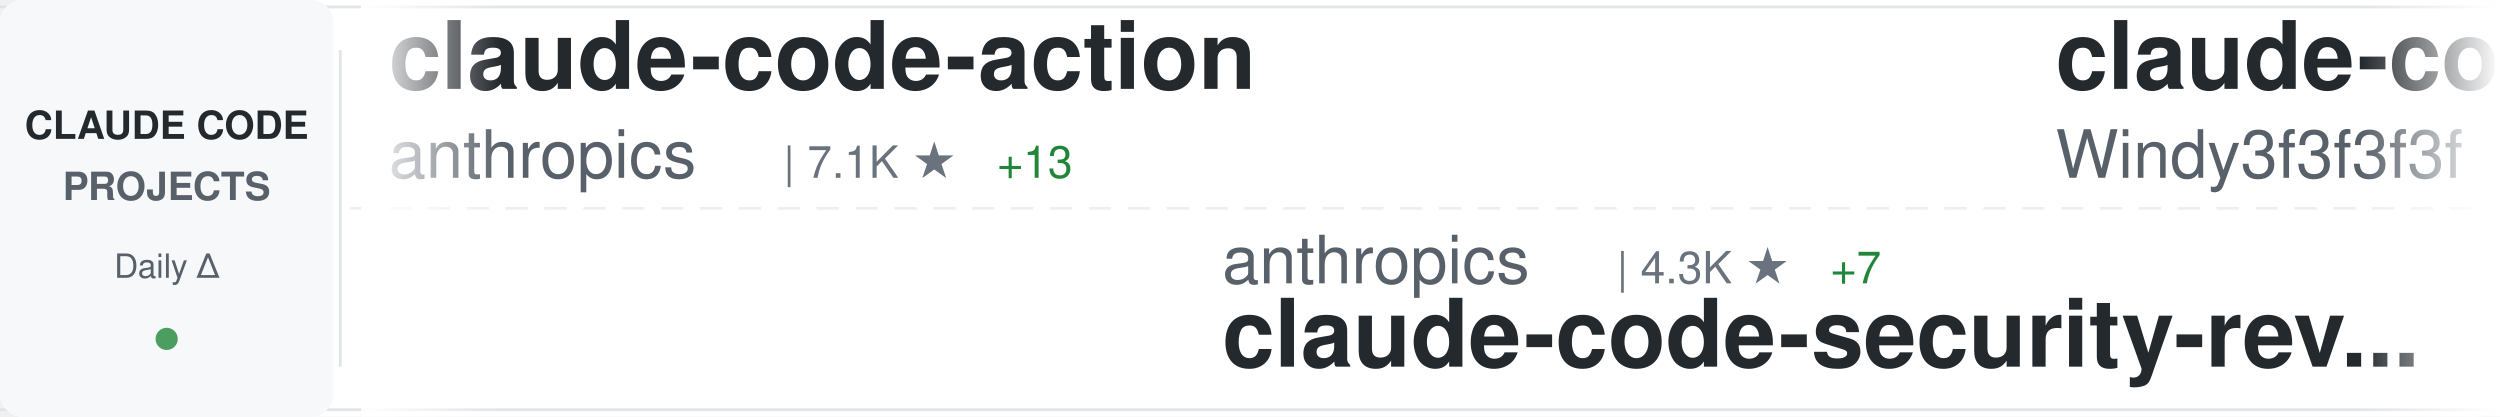
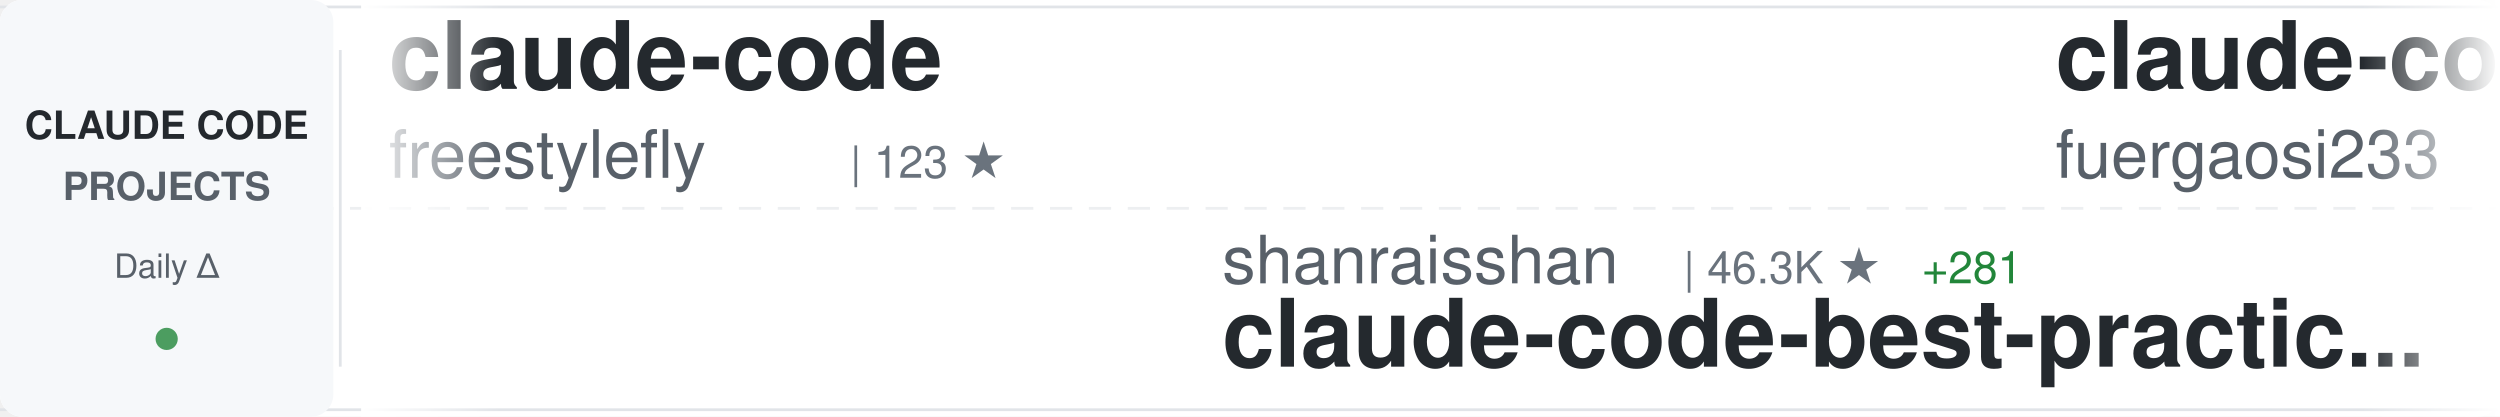
<svg xmlns="http://www.w3.org/2000/svg" width="900" height="150">
  <defs>
    <linearGradient id="awesomeLeftFade" x1="0%" y1="0%" x2="100%" y2="0%">
      <stop offset="0%" style="stop-color:#ffffff;stop-opacity:1" />
      <stop offset="100%" style="stop-color:#ffffff;stop-opacity:0" />
    </linearGradient>
    <linearGradient id="awesomeRightFade" x1="0%" y1="0%" x2="100%" y2="0%">
      <stop offset="0%" style="stop-color:#ffffff;stop-opacity:0" />
      <stop offset="100%" style="stop-color:#ffffff;stop-opacity:1" />
    </linearGradient>
  </defs>
  <rect width="900" height="150" fill="#ffffff" rx="8" />
  <rect x="0" y="2" width="900" height="1" fill="#e1e4e8" />
  <rect x="0" y="147" width="900" height="1" fill="#e1e4e8" />
  <line x1="0" y1="75" x2="900" y2="75" stroke="#e1e4e8" stroke-width="1" stroke-dasharray="8 6" opacity="0.6" />
  <rect x="0" y="0" width="120" height="150" fill="#f6f8fa" rx="8" />
  <text x="60" y="50" font-family="-apple-system, BlinkMacSystemFont, 'Segoe UI', Helvetica, Arial, sans-serif" font-size="14" font-weight="600" fill="#24292e" text-anchor="middle">CLAUDE CODE</text>
  <text x="60" y="72" font-family="-apple-system, BlinkMacSystemFont, 'Segoe UI', Helvetica, Arial, sans-serif" font-size="14" font-weight="600" fill="#586069" text-anchor="middle">PROJECTS</text>
  <text x="60" y="100" font-family="-apple-system, BlinkMacSystemFont, 'Segoe UI', Helvetica, Arial, sans-serif" font-size="12" font-weight="500" fill="#586069" text-anchor="middle">Daily Δ</text>
  <circle cx="60" cy="122" r="4" fill="#22863a" opacity="0.8" />
  <rect x="122" y="18" width="1" height="114" fill="#e1e4e8" />
  <clipPath id="awesomeTickerClip">
    <rect x="130" y="0" width="770" height="150" />
  </clipPath>
  <g clip-path="url(#awesomeTickerClip)">
    <g id="awesomeTickerItems">
      <animateTransform attributeName="transform" attributeType="XML" type="translate" from="0 0" to="-3000 0" dur="54s" repeatCount="indefinite" />
      <g transform="translate(0, 0)">
-         <text x="140" y="32" font-family="-apple-system, BlinkMacSystemFont, 'Segoe UI', Helvetica, Arial, sans-serif" font-size="34" font-weight="600" fill="#24292e">claude-code-action</text>
-         <text x="140" y="64" font-family="-apple-system, BlinkMacSystemFont, 'Segoe UI', Helvetica, Arial, sans-serif" font-size="24" font-weight="400" fill="#586069">anthropics</text>
-         <text x="282" y="64" font-family="-apple-system, BlinkMacSystemFont, 'Segoe UI', Helvetica, Arial, sans-serif" font-size="16" font-weight="500" fill="#6a737d">| 7.1K ★</text>
-         <text x="359" y="64" font-family="-apple-system, BlinkMacSystemFont, 'Segoe UI', Helvetica, Arial, sans-serif" font-size="16" font-weight="500" fill="#22863a"> +13</text>
+         <text x="140" y="32" font-family="-apple-system, BlinkMacSystemFont, 'Segoe UI', Helvetica, Arial, sans-serif" font-size="34" font-weight="600" fill="#24292e">claude-code</text>
+         <text x="140" y="64" font-family="-apple-system, BlinkMacSystemFont, 'Segoe UI', Helvetica, Arial, sans-serif" font-size="24" font-weight="400" fill="#586069">freestylefly</text>
+         <text x="306" y="64" font-family="-apple-system, BlinkMacSystemFont, 'Segoe UI', Helvetica, Arial, sans-serif" font-size="16" font-weight="500" fill="#6a737d">| 123 ★</text>
      </g>
      <g transform="translate(300, 0)">
-         <text x="140" y="102" font-family="-apple-system, BlinkMacSystemFont, 'Segoe UI', Helvetica, Arial, sans-serif" font-size="24" font-weight="400" fill="#586069">anthropics</text>
-         <text x="282" y="102" font-family="-apple-system, BlinkMacSystemFont, 'Segoe UI', Helvetica, Arial, sans-serif" font-size="16" font-weight="500" fill="#6a737d">| 4.3K ★</text>
-         <text x="359" y="102" font-family="-apple-system, BlinkMacSystemFont, 'Segoe UI', Helvetica, Arial, sans-serif" font-size="16" font-weight="500" fill="#22863a"> +7</text>
-         <text x="140" y="132" font-family="-apple-system, BlinkMacSystemFont, 'Segoe UI', Helvetica, Arial, sans-serif" font-size="34" font-weight="600" fill="#24292e">claude-code-security-rev...</text>
+         <text x="140" y="102" font-family="-apple-system, BlinkMacSystemFont, 'Segoe UI', Helvetica, Arial, sans-serif" font-size="24" font-weight="400" fill="#586069">shanraisshan</text>
+         <text x="306" y="102" font-family="-apple-system, BlinkMacSystemFont, 'Segoe UI', Helvetica, Arial, sans-serif" font-size="16" font-weight="500" fill="#6a737d">| 46.3K ★</text>
+         <text x="392" y="102" font-family="-apple-system, BlinkMacSystemFont, 'Segoe UI', Helvetica, Arial, sans-serif" font-size="16" font-weight="500" fill="#22863a"> +281</text>
+         <text x="140" y="132" font-family="-apple-system, BlinkMacSystemFont, 'Segoe UI', Helvetica, Arial, sans-serif" font-size="34" font-weight="600" fill="#24292e">claude-code-best-practic...</text>
      </g>
      <g transform="translate(600, 0)">
-         <text x="140" y="32" font-family="-apple-system, BlinkMacSystemFont, 'Segoe UI', Helvetica, Arial, sans-serif" font-size="34" font-weight="600" fill="#24292e">claude-code-from-scratch</text>
-         <text x="140" y="64" font-family="-apple-system, BlinkMacSystemFont, 'Segoe UI', Helvetica, Arial, sans-serif" font-size="24" font-weight="400" fill="#586069">Windy3f3f3f3f</text>
-         <text x="318" y="64" font-family="-apple-system, BlinkMacSystemFont, 'Segoe UI', Helvetica, Arial, sans-serif" font-size="16" font-weight="500" fill="#6a737d">| 953 ★</text>
-         <text x="386" y="64" font-family="-apple-system, BlinkMacSystemFont, 'Segoe UI', Helvetica, Arial, sans-serif" font-size="16" font-weight="500" fill="#22863a"> +9</text>
+         <text x="140" y="32" font-family="-apple-system, BlinkMacSystemFont, 'Segoe UI', Helvetica, Arial, sans-serif" font-size="34" font-weight="600" fill="#24292e">claude-code-proxy</text>
+         <text x="140" y="64" font-family="-apple-system, BlinkMacSystemFont, 'Segoe UI', Helvetica, Arial, sans-serif" font-size="24" font-weight="400" fill="#586069">fuergaosi233</text>
+         <text x="306" y="64" font-family="-apple-system, BlinkMacSystemFont, 'Segoe UI', Helvetica, Arial, sans-serif" font-size="16" font-weight="500" fill="#6a737d">| 2.4K ★</text>
+         <text x="383" y="64" font-family="-apple-system, BlinkMacSystemFont, 'Segoe UI', Helvetica, Arial, sans-serif" font-size="16" font-weight="500" fill="#22863a"> +4</text>
      </g>
      <g transform="translate(900, 0)">
-         <text x="140" y="102" font-family="-apple-system, BlinkMacSystemFont, 'Segoe UI', Helvetica, Arial, sans-serif" font-size="24" font-weight="400" fill="#586069">diet103</text>
-         <text x="246" y="102" font-family="-apple-system, BlinkMacSystemFont, 'Segoe UI', Helvetica, Arial, sans-serif" font-size="16" font-weight="500" fill="#6a737d">| 9.5K ★</text>
-         <text x="323" y="102" font-family="-apple-system, BlinkMacSystemFont, 'Segoe UI', Helvetica, Arial, sans-serif" font-size="16" font-weight="500" fill="#22863a"> +7</text>
-         <text x="140" y="132" font-family="-apple-system, BlinkMacSystemFont, 'Segoe UI', Helvetica, Arial, sans-serif" font-size="34" font-weight="600" fill="#24292e">claude-code-infrastructu...</text>
+         <text x="140" y="102" font-family="-apple-system, BlinkMacSystemFont, 'Segoe UI', Helvetica, Arial, sans-serif" font-size="24" font-weight="400" fill="#586069">AprilNEA</text>
+         <text x="258" y="102" font-family="-apple-system, BlinkMacSystemFont, 'Segoe UI', Helvetica, Arial, sans-serif" font-size="16" font-weight="500" fill="#6a737d">| 372 ★</text>
+         <text x="140" y="132" font-family="-apple-system, BlinkMacSystemFont, 'Segoe UI', Helvetica, Arial, sans-serif" font-size="34" font-weight="600" fill="#24292e">claude-code-source</text>
      </g>
      <g transform="translate(1200, 0)">
-         <text x="140" y="32" font-family="-apple-system, BlinkMacSystemFont, 'Segoe UI', Helvetica, Arial, sans-serif" font-size="34" font-weight="600" fill="#24292e">learn-claude-code</text>
-         <text x="140" y="64" font-family="-apple-system, BlinkMacSystemFont, 'Segoe UI', Helvetica, Arial, sans-serif" font-size="24" font-weight="400" fill="#586069">shareAI-lab</text>
-         <text x="294" y="64" font-family="-apple-system, BlinkMacSystemFont, 'Segoe UI', Helvetica, Arial, sans-serif" font-size="16" font-weight="500" fill="#6a737d">| 54.6K ★</text>
-         <text x="380" y="64" font-family="-apple-system, BlinkMacSystemFont, 'Segoe UI', Helvetica, Arial, sans-serif" font-size="16" font-weight="500" fill="#22863a"> +204</text>
+         <text x="140" y="32" font-family="-apple-system, BlinkMacSystemFont, 'Segoe UI', Helvetica, Arial, sans-serif" font-size="34" font-weight="600" fill="#24292e">andrej-karpathy-skills</text>
+         <text x="140" y="64" font-family="-apple-system, BlinkMacSystemFont, 'Segoe UI', Helvetica, Arial, sans-serif" font-size="24" font-weight="400" fill="#586069">multica-ai</text>
+         <text x="282" y="64" font-family="-apple-system, BlinkMacSystemFont, 'Segoe UI', Helvetica, Arial, sans-serif" font-size="16" font-weight="500" fill="#6a737d">| 58.9K ★</text>
+         <text x="368" y="64" font-family="-apple-system, BlinkMacSystemFont, 'Segoe UI', Helvetica, Arial, sans-serif" font-size="16" font-weight="500" fill="#22863a"> +3.4K</text>
      </g>
      <g transform="translate(1500, 0)">
-         <text x="140" y="102" font-family="-apple-system, BlinkMacSystemFont, 'Segoe UI', Helvetica, Arial, sans-serif" font-size="24" font-weight="400" fill="#586069">ghuntley</text>
-         <text x="258" y="102" font-family="-apple-system, BlinkMacSystemFont, 'Segoe UI', Helvetica, Arial, sans-serif" font-size="16" font-weight="500" fill="#6a737d">| 972 ★</text>
-         <text x="140" y="132" font-family="-apple-system, BlinkMacSystemFont, 'Segoe UI', Helvetica, Arial, sans-serif" font-size="34" font-weight="600" fill="#24292e">claude-code-source-code-...</text>
+         <text x="140" y="102" font-family="-apple-system, BlinkMacSystemFont, 'Segoe UI', Helvetica, Arial, sans-serif" font-size="24" font-weight="400" fill="#586069">Maciek-roboblog</text>
+         <text x="342" y="102" font-family="-apple-system, BlinkMacSystemFont, 'Segoe UI', Helvetica, Arial, sans-serif" font-size="16" font-weight="500" fill="#6a737d">| 7.6K ★</text>
+         <text x="419" y="102" font-family="-apple-system, BlinkMacSystemFont, 'Segoe UI', Helvetica, Arial, sans-serif" font-size="16" font-weight="500" fill="#22863a"> +12</text>
+         <text x="140" y="132" font-family="-apple-system, BlinkMacSystemFont, 'Segoe UI', Helvetica, Arial, sans-serif" font-size="34" font-weight="600" fill="#24292e">Claude-Code-Usage-Monito...</text>
      </g>
      <g transform="translate(1800, 0)">
-         <text x="140" y="32" font-family="-apple-system, BlinkMacSystemFont, 'Segoe UI', Helvetica, Arial, sans-serif" font-size="34" font-weight="600" fill="#24292e">claude-code-ultimate-gui...</text>
-         <text x="140" y="64" font-family="-apple-system, BlinkMacSystemFont, 'Segoe UI', Helvetica, Arial, sans-serif" font-size="24" font-weight="400" fill="#586069">FlorianBruniaux</text>
-         <text x="342" y="64" font-family="-apple-system, BlinkMacSystemFont, 'Segoe UI', Helvetica, Arial, sans-serif" font-size="16" font-weight="500" fill="#6a737d">| 3.6K ★</text>
-         <text x="419" y="64" font-family="-apple-system, BlinkMacSystemFont, 'Segoe UI', Helvetica, Arial, sans-serif" font-size="16" font-weight="500" fill="#22863a"> +45</text>
+         <text x="140" y="32" font-family="-apple-system, BlinkMacSystemFont, 'Segoe UI', Helvetica, Arial, sans-serif" font-size="34" font-weight="600" fill="#24292e">claude-code-sourcemap</text>
+         <text x="140" y="64" font-family="-apple-system, BlinkMacSystemFont, 'Segoe UI', Helvetica, Arial, sans-serif" font-size="24" font-weight="400" fill="#586069">Hyper66666</text>
+         <text x="282" y="64" font-family="-apple-system, BlinkMacSystemFont, 'Segoe UI', Helvetica, Arial, sans-serif" font-size="16" font-weight="500" fill="#6a737d">| 207 ★</text>
+         <text x="350" y="64" font-family="-apple-system, BlinkMacSystemFont, 'Segoe UI', Helvetica, Arial, sans-serif" font-size="16" font-weight="500" fill="#22863a"> +1</text>
      </g>
      <g transform="translate(2100, 0)">
-         <text x="140" y="102" font-family="-apple-system, BlinkMacSystemFont, 'Segoe UI', Helvetica, Arial, sans-serif" font-size="24" font-weight="400" fill="#586069">andrew-kramer-inno</text>
-         <text x="378" y="102" font-family="-apple-system, BlinkMacSystemFont, 'Segoe UI', Helvetica, Arial, sans-serif" font-size="16" font-weight="500" fill="#6a737d">| 573 ★</text>
-         <text x="140" y="132" font-family="-apple-system, BlinkMacSystemFont, 'Segoe UI', Helvetica, Arial, sans-serif" font-size="34" font-weight="600" fill="#24292e">claude-code-source-build</text>
+         <text x="140" y="102" font-family="-apple-system, BlinkMacSystemFont, 'Segoe UI', Helvetica, Arial, sans-serif" font-size="24" font-weight="400" fill="#586069">eyaltoledano</text>
+         <text x="306" y="102" font-family="-apple-system, BlinkMacSystemFont, 'Segoe UI', Helvetica, Arial, sans-serif" font-size="16" font-weight="500" fill="#6a737d">| 26.6K ★</text>
+         <text x="392" y="102" font-family="-apple-system, BlinkMacSystemFont, 'Segoe UI', Helvetica, Arial, sans-serif" font-size="16" font-weight="500" fill="#22863a"> +10</text>
+         <text x="140" y="132" font-family="-apple-system, BlinkMacSystemFont, 'Segoe UI', Helvetica, Arial, sans-serif" font-size="34" font-weight="600" fill="#24292e">claude-task-master</text>
      </g>
      <g transform="translate(2400, 0)">
-         <text x="140" y="32" font-family="-apple-system, BlinkMacSystemFont, 'Segoe UI', Helvetica, Arial, sans-serif" font-size="34" font-weight="600" fill="#24292e">claude-code-source</text>
-         <text x="140" y="64" font-family="-apple-system, BlinkMacSystemFont, 'Segoe UI', Helvetica, Arial, sans-serif" font-size="24" font-weight="400" fill="#586069">AprilNEA</text>
-         <text x="258" y="64" font-family="-apple-system, BlinkMacSystemFont, 'Segoe UI', Helvetica, Arial, sans-serif" font-size="16" font-weight="500" fill="#6a737d">| 372 ★</text>
+         <text x="140" y="32" font-family="-apple-system, BlinkMacSystemFont, 'Segoe UI', Helvetica, Arial, sans-serif" font-size="34" font-weight="600" fill="#24292e">claude-code-tips</text>
+         <text x="140" y="64" font-family="-apple-system, BlinkMacSystemFont, 'Segoe UI', Helvetica, Arial, sans-serif" font-size="24" font-weight="400" fill="#586069">ykdojo</text>
+         <text x="234" y="64" font-family="-apple-system, BlinkMacSystemFont, 'Segoe UI', Helvetica, Arial, sans-serif" font-size="16" font-weight="500" fill="#6a737d">| 7.8K ★</text>
+         <text x="311" y="64" font-family="-apple-system, BlinkMacSystemFont, 'Segoe UI', Helvetica, Arial, sans-serif" font-size="16" font-weight="500" fill="#22863a"> +29</text>
      </g>
      <g transform="translate(2700, 0)">
-         <text x="140" y="102" font-family="-apple-system, BlinkMacSystemFont, 'Segoe UI', Helvetica, Arial, sans-serif" font-size="24" font-weight="400" fill="#586069">rohitg00</text>
-         <text x="258" y="102" font-family="-apple-system, BlinkMacSystemFont, 'Segoe UI', Helvetica, Arial, sans-serif" font-size="16" font-weight="500" fill="#6a737d">| 1.3K ★</text>
-         <text x="335" y="102" font-family="-apple-system, BlinkMacSystemFont, 'Segoe UI', Helvetica, Arial, sans-serif" font-size="16" font-weight="500" fill="#22863a"> +13</text>
-         <text x="140" y="132" font-family="-apple-system, BlinkMacSystemFont, 'Segoe UI', Helvetica, Arial, sans-serif" font-size="34" font-weight="600" fill="#24292e">awesome-claude-code-tool...</text>
+         <text x="140" y="102" font-family="-apple-system, BlinkMacSystemFont, 'Segoe UI', Helvetica, Arial, sans-serif" font-size="24" font-weight="400" fill="#586069">lintsinghua</text>
+         <text x="294" y="102" font-family="-apple-system, BlinkMacSystemFont, 'Segoe UI', Helvetica, Arial, sans-serif" font-size="16" font-weight="500" fill="#6a737d">| 2.8K ★</text>
+         <text x="371" y="102" font-family="-apple-system, BlinkMacSystemFont, 'Segoe UI', Helvetica, Arial, sans-serif" font-size="16" font-weight="500" fill="#22863a"> +18</text>
+         <text x="140" y="132" font-family="-apple-system, BlinkMacSystemFont, 'Segoe UI', Helvetica, Arial, sans-serif" font-size="34" font-weight="600" fill="#24292e">claude-code-book</text>
      </g>
      <g transform="translate(3000, 0)">
-         <text x="140" y="32" font-family="-apple-system, BlinkMacSystemFont, 'Segoe UI', Helvetica, Arial, sans-serif" font-size="34" font-weight="600" fill="#24292e">claude-code-action</text>
-         <text x="140" y="64" font-family="-apple-system, BlinkMacSystemFont, 'Segoe UI', Helvetica, Arial, sans-serif" font-size="24" font-weight="400" fill="#586069">anthropics</text>
-         <text x="282" y="64" font-family="-apple-system, BlinkMacSystemFont, 'Segoe UI', Helvetica, Arial, sans-serif" font-size="16" font-weight="500" fill="#6a737d">| 7.1K ★</text>
-         <text x="359" y="64" font-family="-apple-system, BlinkMacSystemFont, 'Segoe UI', Helvetica, Arial, sans-serif" font-size="16" font-weight="500" fill="#22863a"> +13</text>
+         <text x="140" y="32" font-family="-apple-system, BlinkMacSystemFont, 'Segoe UI', Helvetica, Arial, sans-serif" font-size="34" font-weight="600" fill="#24292e">claude-code</text>
+         <text x="140" y="64" font-family="-apple-system, BlinkMacSystemFont, 'Segoe UI', Helvetica, Arial, sans-serif" font-size="24" font-weight="400" fill="#586069">freestylefly</text>
+         <text x="306" y="64" font-family="-apple-system, BlinkMacSystemFont, 'Segoe UI', Helvetica, Arial, sans-serif" font-size="16" font-weight="500" fill="#6a737d">| 123 ★</text>
      </g>
      <g transform="translate(3300, 0)">
-         <text x="140" y="102" font-family="-apple-system, BlinkMacSystemFont, 'Segoe UI', Helvetica, Arial, sans-serif" font-size="24" font-weight="400" fill="#586069">anthropics</text>
-         <text x="282" y="102" font-family="-apple-system, BlinkMacSystemFont, 'Segoe UI', Helvetica, Arial, sans-serif" font-size="16" font-weight="500" fill="#6a737d">| 4.3K ★</text>
-         <text x="359" y="102" font-family="-apple-system, BlinkMacSystemFont, 'Segoe UI', Helvetica, Arial, sans-serif" font-size="16" font-weight="500" fill="#22863a"> +7</text>
-         <text x="140" y="132" font-family="-apple-system, BlinkMacSystemFont, 'Segoe UI', Helvetica, Arial, sans-serif" font-size="34" font-weight="600" fill="#24292e">claude-code-security-rev...</text>
+         <text x="140" y="102" font-family="-apple-system, BlinkMacSystemFont, 'Segoe UI', Helvetica, Arial, sans-serif" font-size="24" font-weight="400" fill="#586069">shanraisshan</text>
+         <text x="306" y="102" font-family="-apple-system, BlinkMacSystemFont, 'Segoe UI', Helvetica, Arial, sans-serif" font-size="16" font-weight="500" fill="#6a737d">| 46.3K ★</text>
+         <text x="392" y="102" font-family="-apple-system, BlinkMacSystemFont, 'Segoe UI', Helvetica, Arial, sans-serif" font-size="16" font-weight="500" fill="#22863a"> +281</text>
+         <text x="140" y="132" font-family="-apple-system, BlinkMacSystemFont, 'Segoe UI', Helvetica, Arial, sans-serif" font-size="34" font-weight="600" fill="#24292e">claude-code-best-practic...</text>
      </g>
      <g transform="translate(3600, 0)">
-         <text x="140" y="32" font-family="-apple-system, BlinkMacSystemFont, 'Segoe UI', Helvetica, Arial, sans-serif" font-size="34" font-weight="600" fill="#24292e">claude-code-from-scratch</text>
-         <text x="140" y="64" font-family="-apple-system, BlinkMacSystemFont, 'Segoe UI', Helvetica, Arial, sans-serif" font-size="24" font-weight="400" fill="#586069">Windy3f3f3f3f</text>
-         <text x="318" y="64" font-family="-apple-system, BlinkMacSystemFont, 'Segoe UI', Helvetica, Arial, sans-serif" font-size="16" font-weight="500" fill="#6a737d">| 953 ★</text>
-         <text x="386" y="64" font-family="-apple-system, BlinkMacSystemFont, 'Segoe UI', Helvetica, Arial, sans-serif" font-size="16" font-weight="500" fill="#22863a"> +9</text>
+         <text x="140" y="32" font-family="-apple-system, BlinkMacSystemFont, 'Segoe UI', Helvetica, Arial, sans-serif" font-size="34" font-weight="600" fill="#24292e">claude-code-proxy</text>
+         <text x="140" y="64" font-family="-apple-system, BlinkMacSystemFont, 'Segoe UI', Helvetica, Arial, sans-serif" font-size="24" font-weight="400" fill="#586069">fuergaosi233</text>
+         <text x="306" y="64" font-family="-apple-system, BlinkMacSystemFont, 'Segoe UI', Helvetica, Arial, sans-serif" font-size="16" font-weight="500" fill="#6a737d">| 2.4K ★</text>
+         <text x="383" y="64" font-family="-apple-system, BlinkMacSystemFont, 'Segoe UI', Helvetica, Arial, sans-serif" font-size="16" font-weight="500" fill="#22863a"> +4</text>
      </g>
      <g transform="translate(3900, 0)">
-         <text x="140" y="102" font-family="-apple-system, BlinkMacSystemFont, 'Segoe UI', Helvetica, Arial, sans-serif" font-size="24" font-weight="400" fill="#586069">diet103</text>
-         <text x="246" y="102" font-family="-apple-system, BlinkMacSystemFont, 'Segoe UI', Helvetica, Arial, sans-serif" font-size="16" font-weight="500" fill="#6a737d">| 9.5K ★</text>
-         <text x="323" y="102" font-family="-apple-system, BlinkMacSystemFont, 'Segoe UI', Helvetica, Arial, sans-serif" font-size="16" font-weight="500" fill="#22863a"> +7</text>
-         <text x="140" y="132" font-family="-apple-system, BlinkMacSystemFont, 'Segoe UI', Helvetica, Arial, sans-serif" font-size="34" font-weight="600" fill="#24292e">claude-code-infrastructu...</text>
+         <text x="140" y="102" font-family="-apple-system, BlinkMacSystemFont, 'Segoe UI', Helvetica, Arial, sans-serif" font-size="24" font-weight="400" fill="#586069">AprilNEA</text>
+         <text x="258" y="102" font-family="-apple-system, BlinkMacSystemFont, 'Segoe UI', Helvetica, Arial, sans-serif" font-size="16" font-weight="500" fill="#6a737d">| 372 ★</text>
+         <text x="140" y="132" font-family="-apple-system, BlinkMacSystemFont, 'Segoe UI', Helvetica, Arial, sans-serif" font-size="34" font-weight="600" fill="#24292e">claude-code-source</text>
      </g>
    </g>
  </g>
  <rect x="130" y="0" width="50" height="150" fill="url(#awesomeLeftFade)" />
  <rect x="850" y="0" width="50" height="150" fill="url(#awesomeRightFade)" />
</svg>
